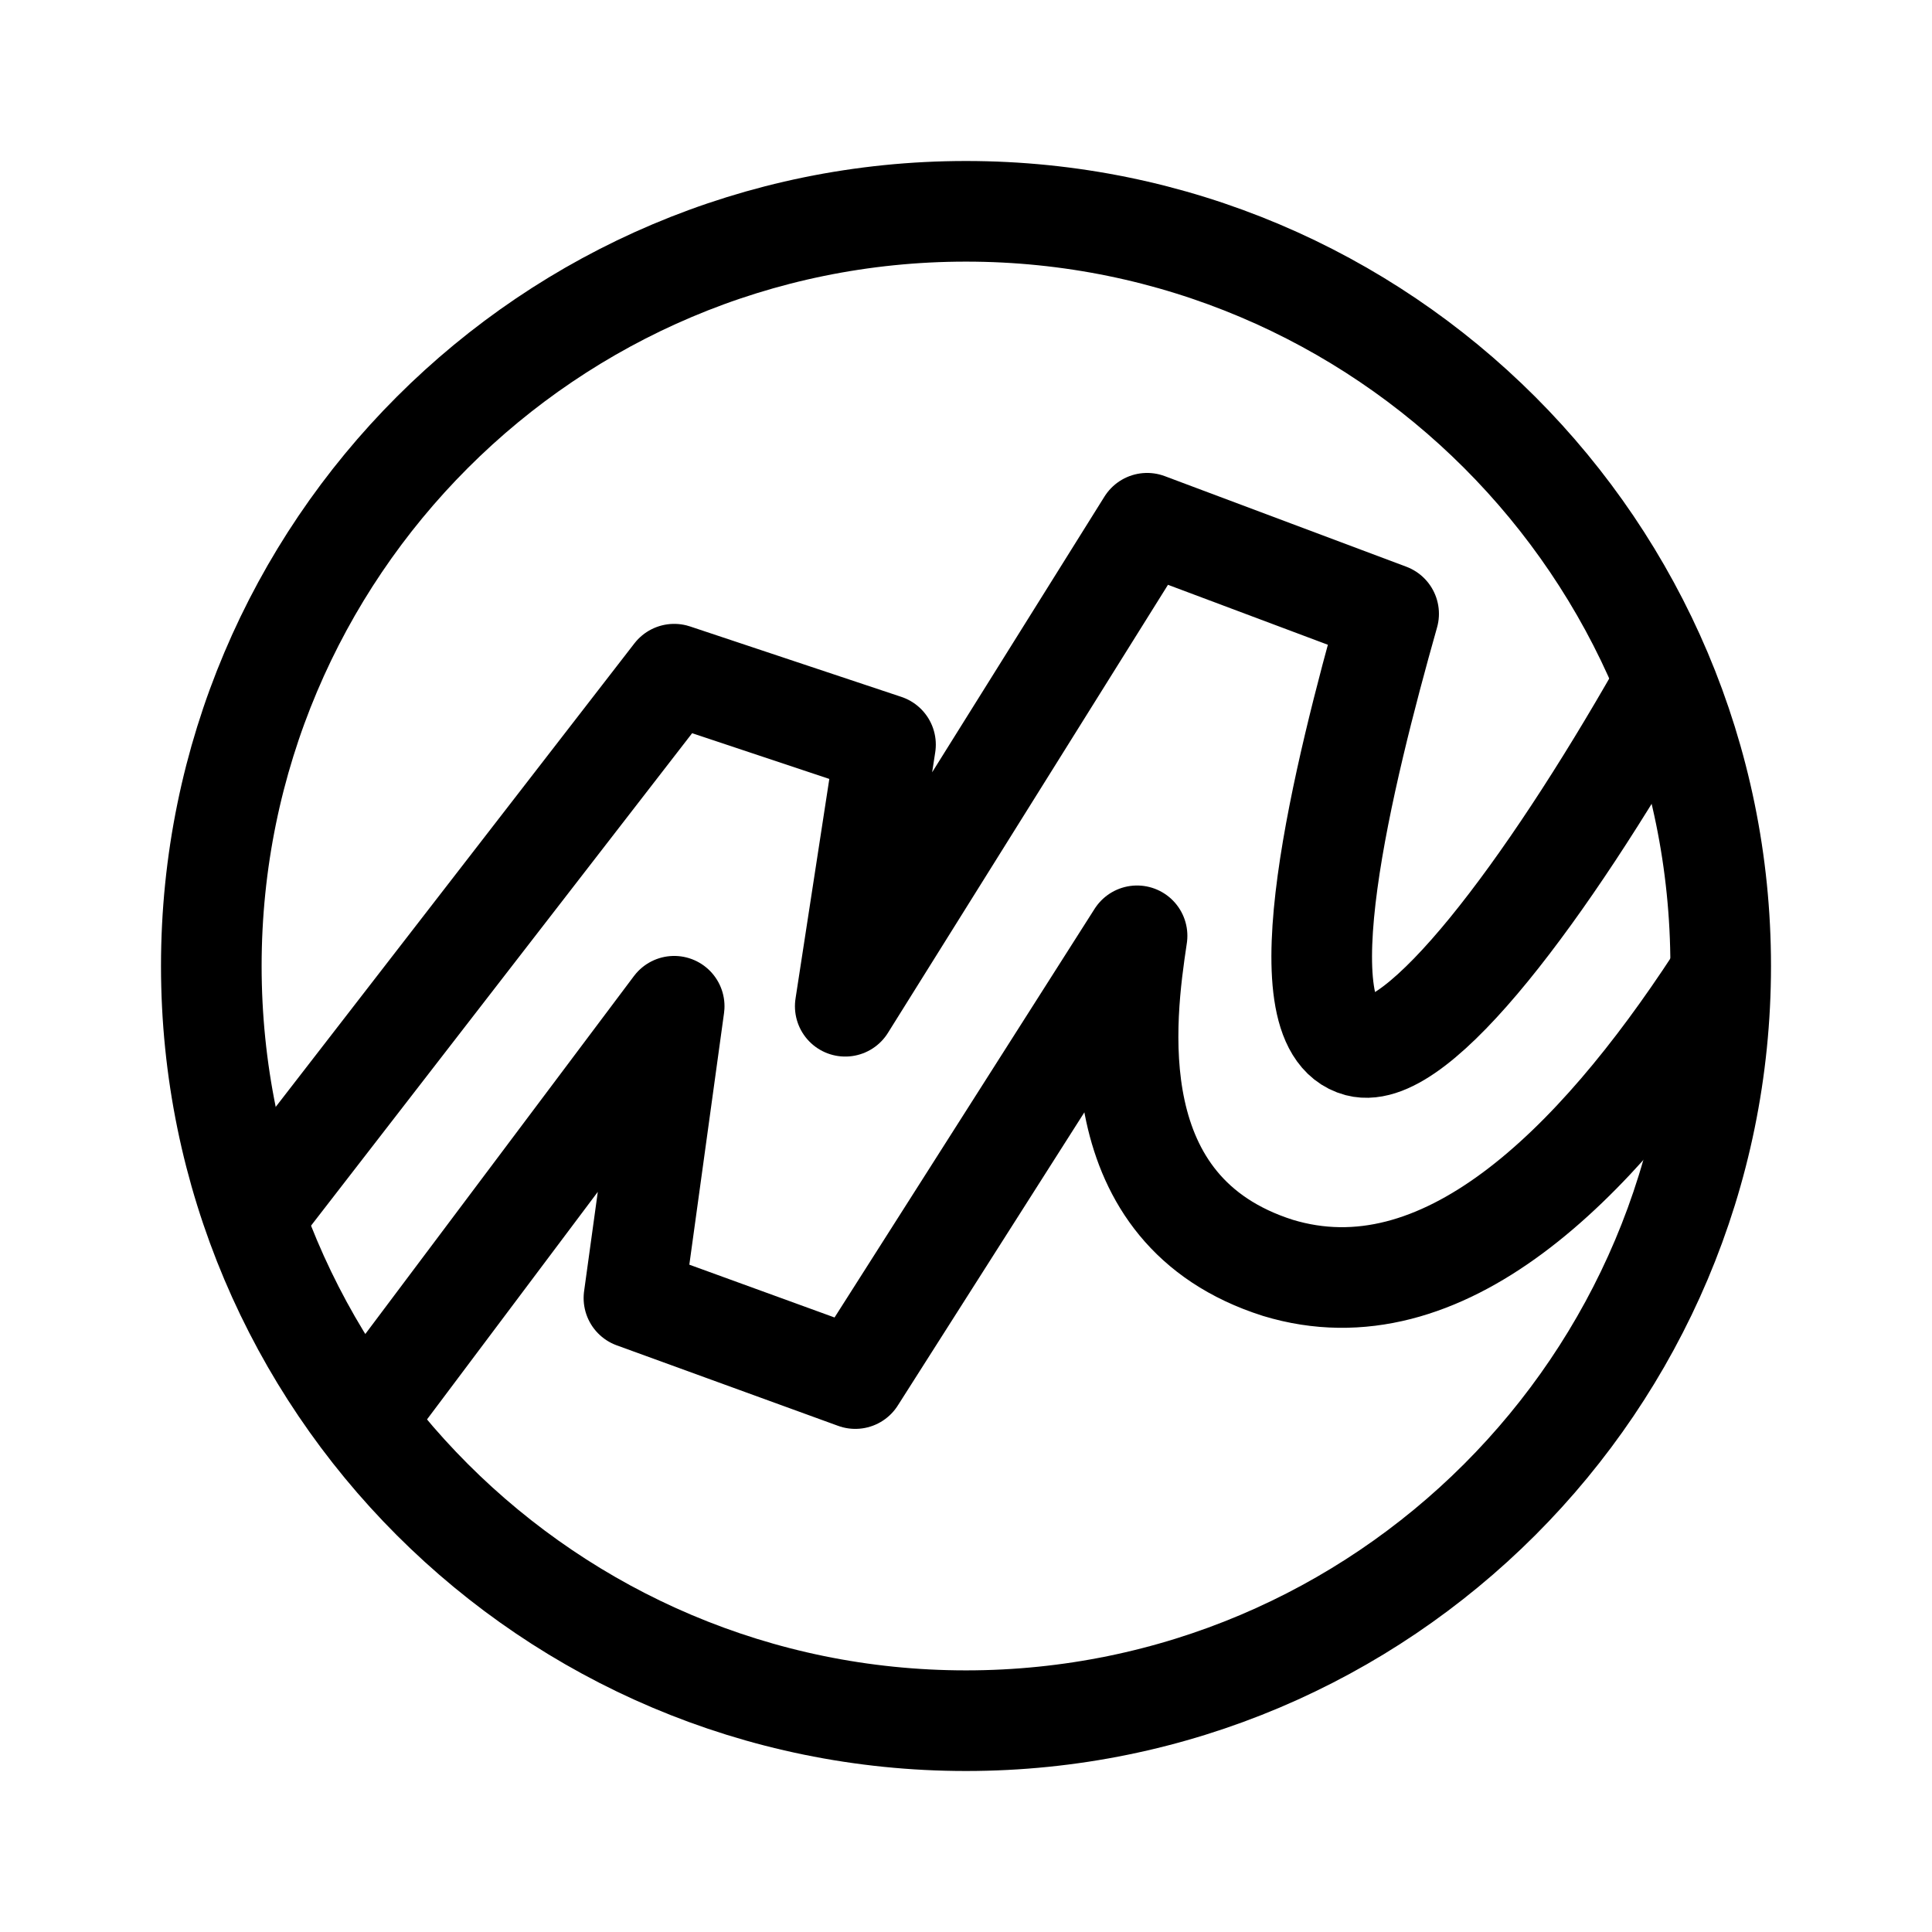
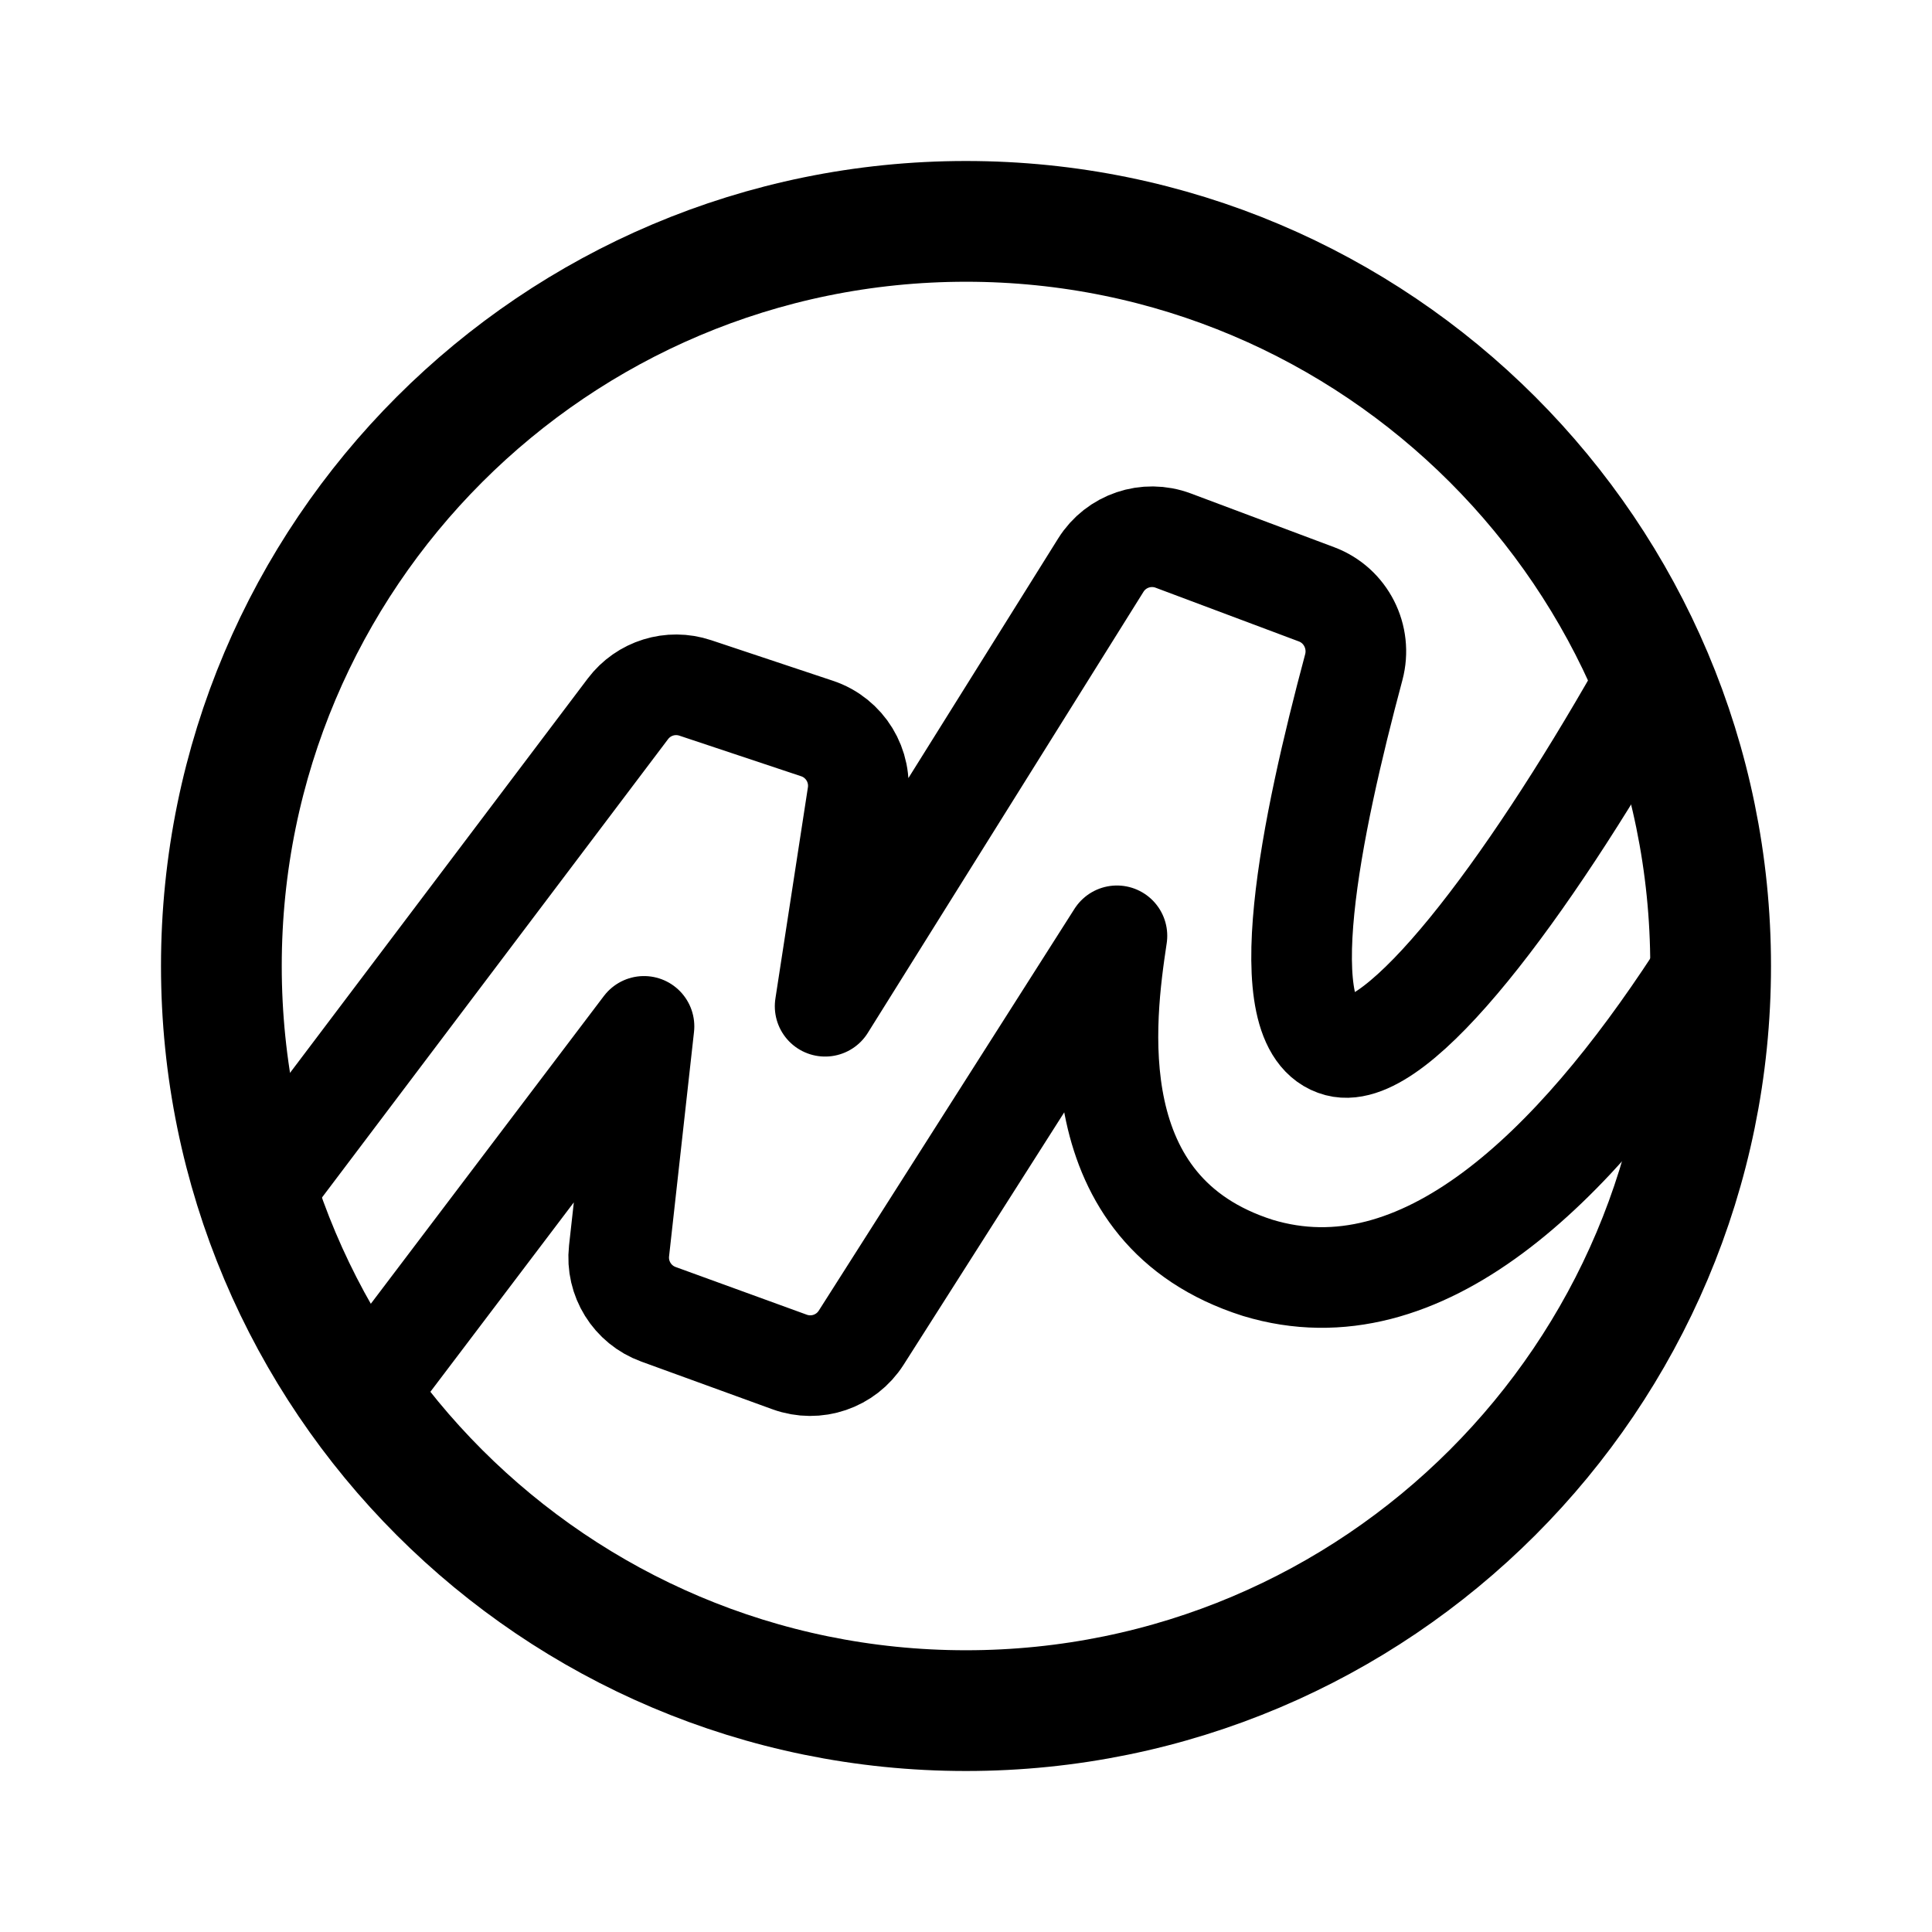
- <svg xmlns="http://www.w3.org/2000/svg" width="192" height="192" fill="none" stroke="#000" stroke-linecap="round" stroke-linejoin="round" stroke-width="10" viewBox="0 0 192 192">
-   <path d="M25.985 120 67 67l21 7-4 26 30-48 24 9c-4.47 15.815-10.721 40.972-3 43 5.912 1.552 18.684-15.476 30-35.372M36.98 140 67 100l-4 29 22 8 28-44c-1.219 8.11-3.881 27.323 14 33 16.31 4.953 31.449-10.043 43.5-28.484" />
-   <circle cx="96" cy="96" r="75" />
+ <svg xmlns="http://www.w3.org/2000/svg" width="192" height="192" viewBox="0 0 192 192" fill="none">
+   <path d="m24.985 120 37.418-49.56a6 6 0 0 1 6.686-2.077l12.109 4.036a6 6 0 0 1 4.033 6.605L82 100l27.4-43.84a6 6 0 0 1 7.194-2.437l14.238 5.339c2.921 1.095 4.51 4.242 3.702 7.255C130.359 81.9 126.099 102.189 133 104c5.912 1.552 18.684-15.476 30-35.372M35.98 139 64 102l-2.479 22.311a6 6 0 0 0 3.913 6.301l13.04 4.742a6 6 0 0 0 7.112-2.418L111 93c-1.219 8.11-3.881 27.323 14 33 16.31 4.953 31.449-10.043 43.5-28.484" stroke="#000" stroke-width="10" stroke-linecap="round" stroke-linejoin="round" />
+   <circle cx="96" cy="96" r="74" stroke="#000" stroke-width="12" stroke-linecap="round" stroke-linejoin="round" />
</svg>
